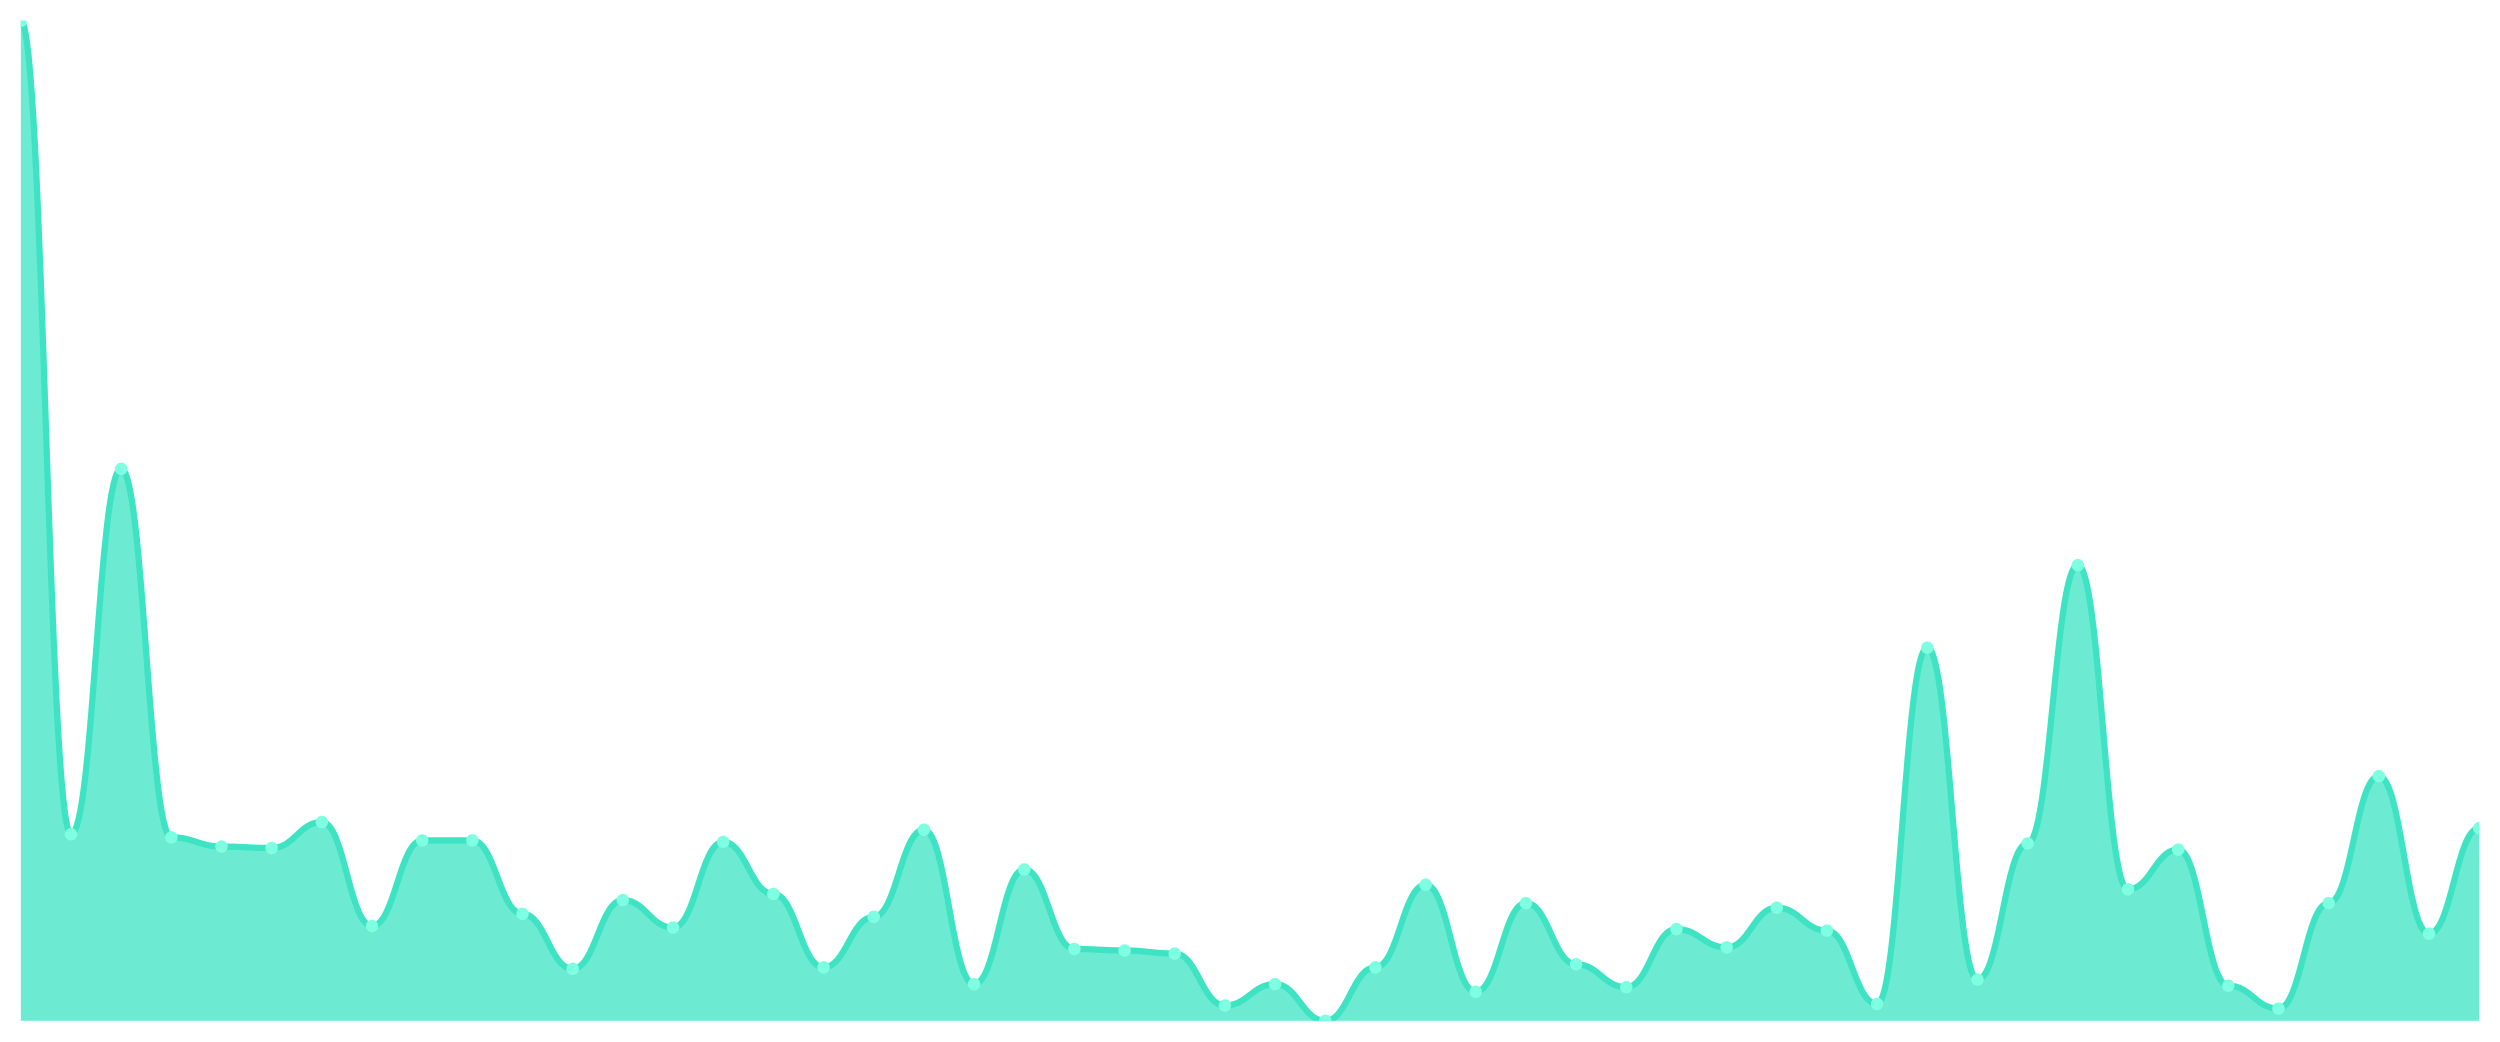
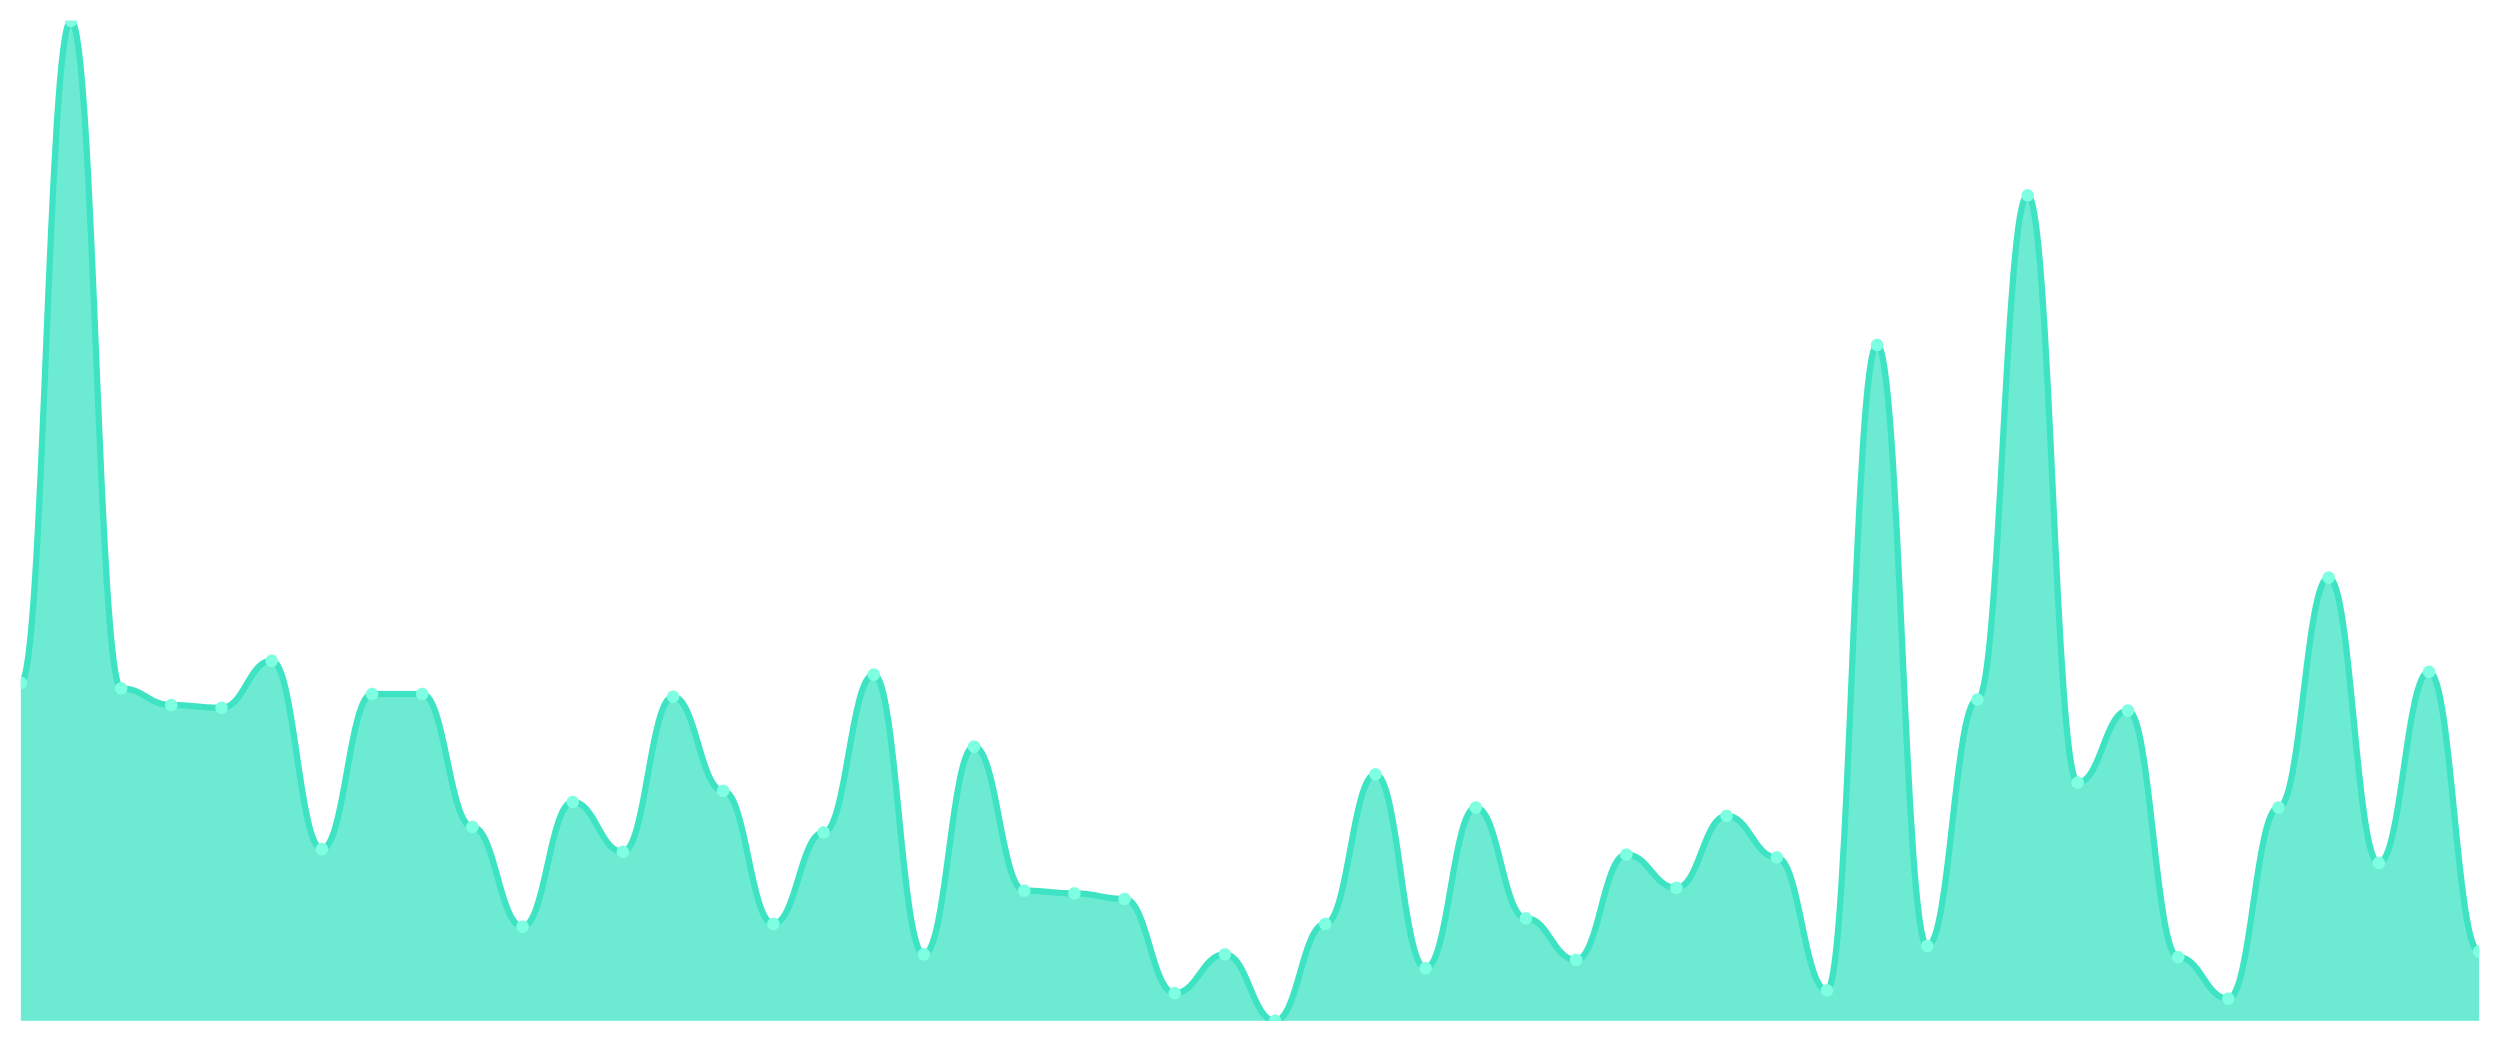
<svg xmlns="http://www.w3.org/2000/svg" viewBox="0 0 1200 500" width="1200" height="500">
  <defs>
    <clipPath id="c">
      <rect x="10" y="10" width="1180" height="480" />
    </clipPath>
  </defs>
  <rect width="1200" height="500" fill="none" />
  <g clip-path="url(#c)">
-     <path d="M 10,490 L 10,10 C 20.837,10 23.245,400.459 34.082,400.459 C 44.918,400.459 47.327,225.046 58.163,225.046 C 69,225.046 71.408,401.927 82.245,401.927 C 93.082,401.927 95.49,406.33 106.327,406.33 C 117.163,406.33 119.571,407.064 130.408,407.064 C 141.245,407.064 143.653,394.587 154.49,394.587 C 165.327,394.587 167.735,444.495 178.571,444.495 C 189.408,444.495 191.816,403.394 202.653,403.394 C 213.49,403.394 215.898,403.394 226.735,403.394 C 237.571,403.394 239.98,438.624 250.816,438.624 C 261.653,438.624 264.061,465.046 274.898,465.046 C 285.735,465.046 288.143,432.018 298.98,432.018 C 309.816,432.018 312.224,445.229 323.061,445.229 C 333.898,445.229 336.306,404.128 347.143,404.128 C 357.98,404.128 360.388,429.083 371.224,429.083 C 382.061,429.083 384.469,464.312 395.306,464.312 C 406.143,464.312 408.551,440.092 419.388,440.092 C 430.224,440.092 432.633,398.257 443.469,398.257 C 454.306,398.257 456.714,472.385 467.551,472.385 C 478.388,472.385 480.796,417.339 491.633,417.339 C 502.469,417.339 504.878,455.505 515.714,455.505 C 526.551,455.505 528.959,456.239 539.796,456.239 C 550.633,456.239 553.041,457.706 563.878,457.706 C 574.714,457.706 577.122,482.661 587.959,482.661 C 598.796,482.661 601.204,472.385 612.041,472.385 C 622.878,472.385 625.286,490 636.122,490 C 646.959,490 649.367,464.312 660.204,464.312 C 671.041,464.312 673.449,424.679 684.286,424.679 C 695.122,424.679 697.531,476.055 708.367,476.055 C 719.204,476.055 721.612,433.486 732.449,433.486 C 743.286,433.486 745.694,462.844 756.531,462.844 C 767.367,462.844 769.776,473.853 780.612,473.853 C 791.449,473.853 793.857,445.963 804.694,445.963 C 815.531,445.963 817.939,454.771 828.776,454.771 C 839.612,454.771 842.02,435.688 852.857,435.688 C 863.694,435.688 866.102,446.697 876.939,446.697 C 887.776,446.697 890.184,481.927 901.02,481.927 C 911.857,481.927 914.265,310.917 925.102,310.917 C 935.939,310.917 938.347,470.183 949.184,470.183 C 960.02,470.183 962.429,404.862 973.265,404.862 C 984.102,404.862 986.51,271.284 997.347,271.284 C 1008.184,271.284 1010.592,426.881 1021.429,426.881 C 1032.265,426.881 1034.673,407.798 1045.51,407.798 C 1056.347,407.798 1058.755,473.119 1069.592,473.119 C 1080.429,473.119 1082.837,484.128 1093.673,484.128 C 1104.51,484.128 1106.918,433.486 1117.755,433.486 C 1128.592,433.486 1131,372.569 1141.837,372.569 C 1152.673,372.569 1155.082,448.165 1165.918,448.165 C 1176.755,448.165 1179.163,397.523 1190,397.523 L 1190,490 Z" fill="rgba(61,227,195,0.75)" />
-     <path d="M 10,10 C 20.837,10 23.245,400.459 34.082,400.459 C 44.918,400.459 47.327,225.046 58.163,225.046 C 69,225.046 71.408,401.927 82.245,401.927 C 93.082,401.927 95.49,406.33 106.327,406.33 C 117.163,406.33 119.571,407.064 130.408,407.064 C 141.245,407.064 143.653,394.587 154.49,394.587 C 165.327,394.587 167.735,444.495 178.571,444.495 C 189.408,444.495 191.816,403.394 202.653,403.394 C 213.49,403.394 215.898,403.394 226.735,403.394 C 237.571,403.394 239.98,438.624 250.816,438.624 C 261.653,438.624 264.061,465.046 274.898,465.046 C 285.735,465.046 288.143,432.018 298.98,432.018 C 309.816,432.018 312.224,445.229 323.061,445.229 C 333.898,445.229 336.306,404.128 347.143,404.128 C 357.98,404.128 360.388,429.083 371.224,429.083 C 382.061,429.083 384.469,464.312 395.306,464.312 C 406.143,464.312 408.551,440.092 419.388,440.092 C 430.224,440.092 432.633,398.257 443.469,398.257 C 454.306,398.257 456.714,472.385 467.551,472.385 C 478.388,472.385 480.796,417.339 491.633,417.339 C 502.469,417.339 504.878,455.505 515.714,455.505 C 526.551,455.505 528.959,456.239 539.796,456.239 C 550.633,456.239 553.041,457.706 563.878,457.706 C 574.714,457.706 577.122,482.661 587.959,482.661 C 598.796,482.661 601.204,472.385 612.041,472.385 C 622.878,472.385 625.286,490 636.122,490 C 646.959,490 649.367,464.312 660.204,464.312 C 671.041,464.312 673.449,424.679 684.286,424.679 C 695.122,424.679 697.531,476.055 708.367,476.055 C 719.204,476.055 721.612,433.486 732.449,433.486 C 743.286,433.486 745.694,462.844 756.531,462.844 C 767.367,462.844 769.776,473.853 780.612,473.853 C 791.449,473.853 793.857,445.963 804.694,445.963 C 815.531,445.963 817.939,454.771 828.776,454.771 C 839.612,454.771 842.02,435.688 852.857,435.688 C 863.694,435.688 866.102,446.697 876.939,446.697 C 887.776,446.697 890.184,481.927 901.02,481.927 C 911.857,481.927 914.265,310.917 925.102,310.917 C 935.939,310.917 938.347,470.183 949.184,470.183 C 960.02,470.183 962.429,404.862 973.265,404.862 C 984.102,404.862 986.51,271.284 997.347,271.284 C 1008.184,271.284 1010.592,426.881 1021.429,426.881 C 1032.265,426.881 1034.673,407.798 1045.51,407.798 C 1056.347,407.798 1058.755,473.119 1069.592,473.119 C 1080.429,473.119 1082.837,484.128 1093.673,484.128 C 1104.51,484.128 1106.918,433.486 1117.755,433.486 C 1128.592,433.486 1131,372.569 1141.837,372.569 C 1152.673,372.569 1155.082,448.165 1165.918,448.165 C 1176.755,448.165 1179.163,397.523 1190,397.523" fill="none" stroke="#3de3c3" stroke-width="3" stroke-linecap="round" stroke-linejoin="round" />
-     <circle cx="10" cy="10" r="3" fill="#7fffe1" />
-     <circle cx="34.082" cy="400.459" r="3" fill="#7fffe1" />
-     <circle cx="58.163" cy="225.046" r="3" fill="#7fffe1" />
-     <circle cx="82.245" cy="401.927" r="3" fill="#7fffe1" />
-     <circle cx="106.327" cy="406.33" r="3" fill="#7fffe1" />
-     <circle cx="130.408" cy="407.064" r="3" fill="#7fffe1" />
-     <circle cx="154.49" cy="394.587" r="3" fill="#7fffe1" />
-     <circle cx="178.571" cy="444.495" r="3" fill="#7fffe1" />
-     <circle cx="202.653" cy="403.394" r="3" fill="#7fffe1" />
-     <circle cx="226.735" cy="403.394" r="3" fill="#7fffe1" />
-     <circle cx="250.816" cy="438.624" r="3" fill="#7fffe1" />
-     <circle cx="274.898" cy="465.046" r="3" fill="#7fffe1" />
-     <circle cx="298.98" cy="432.018" r="3" fill="#7fffe1" />
-     <circle cx="323.061" cy="445.229" r="3" fill="#7fffe1" />
-     <circle cx="347.143" cy="404.128" r="3" fill="#7fffe1" />
-     <circle cx="371.224" cy="429.083" r="3" fill="#7fffe1" />
-     <circle cx="395.306" cy="464.312" r="3" fill="#7fffe1" />
-     <circle cx="419.388" cy="440.092" r="3" fill="#7fffe1" />
-     <circle cx="443.469" cy="398.257" r="3" fill="#7fffe1" />
-     <circle cx="467.551" cy="472.385" r="3" fill="#7fffe1" />
-     <circle cx="491.633" cy="417.339" r="3" fill="#7fffe1" />
-     <circle cx="515.714" cy="455.505" r="3" fill="#7fffe1" />
-     <circle cx="539.796" cy="456.239" r="3" fill="#7fffe1" />
-     <circle cx="563.878" cy="457.706" r="3" fill="#7fffe1" />
-     <circle cx="587.959" cy="482.661" r="3" fill="#7fffe1" />
-     <circle cx="612.041" cy="472.385" r="3" fill="#7fffe1" />
-     <circle cx="636.122" cy="490" r="3" fill="#7fffe1" />
-     <circle cx="660.204" cy="464.312" r="3" fill="#7fffe1" />
-     <circle cx="684.286" cy="424.679" r="3" fill="#7fffe1" />
-     <circle cx="708.367" cy="476.055" r="3" fill="#7fffe1" />
-     <circle cx="732.449" cy="433.486" r="3" fill="#7fffe1" />
-     <circle cx="756.531" cy="462.844" r="3" fill="#7fffe1" />
-     <circle cx="780.612" cy="473.853" r="3" fill="#7fffe1" />
-     <circle cx="804.694" cy="445.963" r="3" fill="#7fffe1" />
-     <circle cx="828.776" cy="454.771" r="3" fill="#7fffe1" />
-     <circle cx="852.857" cy="435.688" r="3" fill="#7fffe1" />
-     <circle cx="876.939" cy="446.697" r="3" fill="#7fffe1" />
-     <circle cx="901.02" cy="481.927" r="3" fill="#7fffe1" />
-     <circle cx="925.102" cy="310.917" r="3" fill="#7fffe1" />
-     <circle cx="949.184" cy="470.183" r="3" fill="#7fffe1" />
-     <circle cx="973.265" cy="404.862" r="3" fill="#7fffe1" />
-     <circle cx="997.347" cy="271.284" r="3" fill="#7fffe1" />
-     <circle cx="1021.429" cy="426.881" r="3" fill="#7fffe1" />
-     <circle cx="1045.51" cy="407.798" r="3" fill="#7fffe1" />
-     <circle cx="1069.592" cy="473.119" r="3" fill="#7fffe1" />
-     <circle cx="1093.673" cy="484.128" r="3" fill="#7fffe1" />
-     <circle cx="1117.755" cy="433.486" r="3" fill="#7fffe1" />
-     <circle cx="1141.837" cy="372.569" r="3" fill="#7fffe1" />
-     <circle cx="1165.918" cy="448.165" r="3" fill="#7fffe1" />
-     <circle cx="1190" cy="397.523" r="3" fill="#7fffe1" />
+     <path d="M 10,490 L 10,327.784 C 20.837,327.784 23.245,10 34.082,10 C 44.918,10 47.327,330.443 58.163,330.443 C 69,330.443 71.408,338.421 82.245,338.421 C 93.082,338.421 95.49,339.751 106.327,339.751 C 117.163,339.751 119.571,317.147 130.408,317.147 C 141.245,317.147 143.653,407.562 154.49,407.562 C 165.327,407.562 167.735,333.102 178.571,333.102 C 189.408,333.102 191.816,333.102 202.653,333.102 C 213.49,333.102 215.898,396.925 226.735,396.925 C 237.571,396.925 239.98,444.792 250.816,444.792 C 261.653,444.792 264.061,384.958 274.898,384.958 C 285.735,384.958 288.143,408.892 298.98,408.892 C 309.816,408.892 312.224,334.432 323.061,334.432 C 333.898,334.432 336.306,379.64 347.143,379.64 C 357.98,379.64 360.388,443.463 371.224,443.463 C 382.061,443.463 384.469,399.584 395.306,399.584 C 406.143,399.584 408.551,323.795 419.388,323.795 C 430.224,323.795 432.633,458.089 443.469,458.089 C 454.306,458.089 456.714,358.366 467.551,358.366 C 478.388,358.366 480.796,427.507 491.633,427.507 C 502.469,427.507 504.878,428.837 515.714,428.837 C 526.551,428.837 528.959,431.496 539.796,431.496 C 550.633,431.496 553.041,476.704 563.878,476.704 C 574.714,476.704 577.122,458.089 587.959,458.089 C 598.796,458.089 601.204,490 612.041,490 C 622.878,490 625.286,443.463 636.122,443.463 C 646.959,443.463 649.367,371.662 660.204,371.662 C 671.041,371.662 673.449,464.737 684.286,464.737 C 695.122,464.737 697.531,387.618 708.367,387.618 C 719.204,387.618 721.612,440.803 732.449,440.803 C 743.286,440.803 745.694,460.748 756.531,460.748 C 767.367,460.748 769.776,410.222 780.612,410.222 C 791.449,410.222 793.857,426.177 804.694,426.177 C 815.531,426.177 817.939,391.607 828.776,391.607 C 839.612,391.607 842.02,411.551 852.857,411.551 C 863.694,411.551 866.102,475.374 876.939,475.374 C 887.776,475.374 890.184,165.568 901.02,165.568 C 911.857,165.568 914.265,454.1 925.102,454.1 C 935.939,454.1 938.347,335.762 949.184,335.762 C 960.02,335.762 962.429,93.767 973.265,93.767 C 984.102,93.767 986.51,375.651 997.347,375.651 C 1008.184,375.651 1010.592,341.08 1021.429,341.08 C 1032.265,341.08 1034.673,459.418 1045.51,459.418 C 1056.347,459.418 1058.755,479.363 1069.592,479.363 C 1080.429,479.363 1082.837,387.618 1093.673,387.618 C 1104.51,387.618 1106.918,277.258 1117.755,277.258 C 1128.592,277.258 1131,414.211 1141.837,414.211 C 1152.673,414.211 1155.082,322.465 1165.918,322.465 C 1176.755,322.465 1179.163,456.759 1190,456.759 L 1190,490 Z" fill="rgba(61,227,195,0.75)" />
+     <path d="M 10,327.784 C 20.837,327.784 23.245,10 34.082,10 C 44.918,10 47.327,330.443 58.163,330.443 C 69,330.443 71.408,338.421 82.245,338.421 C 93.082,338.421 95.49,339.751 106.327,339.751 C 117.163,339.751 119.571,317.147 130.408,317.147 C 141.245,317.147 143.653,407.562 154.49,407.562 C 165.327,407.562 167.735,333.102 178.571,333.102 C 189.408,333.102 191.816,333.102 202.653,333.102 C 213.49,333.102 215.898,396.925 226.735,396.925 C 237.571,396.925 239.98,444.792 250.816,444.792 C 261.653,444.792 264.061,384.958 274.898,384.958 C 285.735,384.958 288.143,408.892 298.98,408.892 C 309.816,408.892 312.224,334.432 323.061,334.432 C 333.898,334.432 336.306,379.64 347.143,379.64 C 357.98,379.64 360.388,443.463 371.224,443.463 C 382.061,443.463 384.469,399.584 395.306,399.584 C 406.143,399.584 408.551,323.795 419.388,323.795 C 430.224,323.795 432.633,458.089 443.469,458.089 C 454.306,458.089 456.714,358.366 467.551,358.366 C 478.388,358.366 480.796,427.507 491.633,427.507 C 502.469,427.507 504.878,428.837 515.714,428.837 C 526.551,428.837 528.959,431.496 539.796,431.496 C 550.633,431.496 553.041,476.704 563.878,476.704 C 574.714,476.704 577.122,458.089 587.959,458.089 C 598.796,458.089 601.204,490 612.041,490 C 622.878,490 625.286,443.463 636.122,443.463 C 646.959,443.463 649.367,371.662 660.204,371.662 C 671.041,371.662 673.449,464.737 684.286,464.737 C 695.122,464.737 697.531,387.618 708.367,387.618 C 719.204,387.618 721.612,440.803 732.449,440.803 C 743.286,440.803 745.694,460.748 756.531,460.748 C 767.367,460.748 769.776,410.222 780.612,410.222 C 791.449,410.222 793.857,426.177 804.694,426.177 C 815.531,426.177 817.939,391.607 828.776,391.607 C 839.612,391.607 842.02,411.551 852.857,411.551 C 863.694,411.551 866.102,475.374 876.939,475.374 C 887.776,475.374 890.184,165.568 901.02,165.568 C 911.857,165.568 914.265,454.1 925.102,454.1 C 935.939,454.1 938.347,335.762 949.184,335.762 C 960.02,335.762 962.429,93.767 973.265,93.767 C 984.102,93.767 986.51,375.651 997.347,375.651 C 1008.184,375.651 1010.592,341.08 1021.429,341.08 C 1032.265,341.08 1034.673,459.418 1045.51,459.418 C 1056.347,459.418 1058.755,479.363 1069.592,479.363 C 1080.429,479.363 1082.837,387.618 1093.673,387.618 C 1104.51,387.618 1106.918,277.258 1117.755,277.258 C 1128.592,277.258 1131,414.211 1141.837,414.211 C 1152.673,414.211 1155.082,322.465 1165.918,322.465 C 1176.755,322.465 1179.163,456.759 1190,456.759" fill="none" stroke="#3de3c3" stroke-width="3" stroke-linecap="round" stroke-linejoin="round" />
+     <circle cx="10" cy="327.784" r="3" fill="#7fffe1" />
+     <circle cx="34.082" cy="10" r="3" fill="#7fffe1" />
+     <circle cx="58.163" cy="330.443" r="3" fill="#7fffe1" />
+     <circle cx="82.245" cy="338.421" r="3" fill="#7fffe1" />
+     <circle cx="106.327" cy="339.751" r="3" fill="#7fffe1" />
+     <circle cx="130.408" cy="317.147" r="3" fill="#7fffe1" />
+     <circle cx="154.49" cy="407.562" r="3" fill="#7fffe1" />
+     <circle cx="178.571" cy="333.102" r="3" fill="#7fffe1" />
+     <circle cx="202.653" cy="333.102" r="3" fill="#7fffe1" />
+     <circle cx="226.735" cy="396.925" r="3" fill="#7fffe1" />
+     <circle cx="250.816" cy="444.792" r="3" fill="#7fffe1" />
+     <circle cx="274.898" cy="384.958" r="3" fill="#7fffe1" />
+     <circle cx="298.98" cy="408.892" r="3" fill="#7fffe1" />
+     <circle cx="323.061" cy="334.432" r="3" fill="#7fffe1" />
+     <circle cx="347.143" cy="379.64" r="3" fill="#7fffe1" />
+     <circle cx="371.224" cy="443.463" r="3" fill="#7fffe1" />
+     <circle cx="395.306" cy="399.584" r="3" fill="#7fffe1" />
+     <circle cx="419.388" cy="323.795" r="3" fill="#7fffe1" />
+     <circle cx="443.469" cy="458.089" r="3" fill="#7fffe1" />
+     <circle cx="467.551" cy="358.366" r="3" fill="#7fffe1" />
+     <circle cx="491.633" cy="427.507" r="3" fill="#7fffe1" />
+     <circle cx="515.714" cy="428.837" r="3" fill="#7fffe1" />
+     <circle cx="539.796" cy="431.496" r="3" fill="#7fffe1" />
+     <circle cx="563.878" cy="476.704" r="3" fill="#7fffe1" />
+     <circle cx="587.959" cy="458.089" r="3" fill="#7fffe1" />
+     <circle cx="612.041" cy="490" r="3" fill="#7fffe1" />
+     <circle cx="636.122" cy="443.463" r="3" fill="#7fffe1" />
+     <circle cx="660.204" cy="371.662" r="3" fill="#7fffe1" />
+     <circle cx="684.286" cy="464.737" r="3" fill="#7fffe1" />
+     <circle cx="708.367" cy="387.618" r="3" fill="#7fffe1" />
+     <circle cx="732.449" cy="440.803" r="3" fill="#7fffe1" />
+     <circle cx="756.531" cy="460.748" r="3" fill="#7fffe1" />
+     <circle cx="780.612" cy="410.222" r="3" fill="#7fffe1" />
+     <circle cx="804.694" cy="426.177" r="3" fill="#7fffe1" />
+     <circle cx="828.776" cy="391.607" r="3" fill="#7fffe1" />
+     <circle cx="852.857" cy="411.551" r="3" fill="#7fffe1" />
+     <circle cx="876.939" cy="475.374" r="3" fill="#7fffe1" />
+     <circle cx="901.02" cy="165.568" r="3" fill="#7fffe1" />
+     <circle cx="925.102" cy="454.1" r="3" fill="#7fffe1" />
+     <circle cx="949.184" cy="335.762" r="3" fill="#7fffe1" />
+     <circle cx="973.265" cy="93.767" r="3" fill="#7fffe1" />
+     <circle cx="997.347" cy="375.651" r="3" fill="#7fffe1" />
+     <circle cx="1021.429" cy="341.08" r="3" fill="#7fffe1" />
+     <circle cx="1045.51" cy="459.418" r="3" fill="#7fffe1" />
+     <circle cx="1069.592" cy="479.363" r="3" fill="#7fffe1" />
+     <circle cx="1093.673" cy="387.618" r="3" fill="#7fffe1" />
+     <circle cx="1117.755" cy="277.258" r="3" fill="#7fffe1" />
+     <circle cx="1141.837" cy="414.211" r="3" fill="#7fffe1" />
+     <circle cx="1165.918" cy="322.465" r="3" fill="#7fffe1" />
+     <circle cx="1190" cy="456.759" r="3" fill="#7fffe1" />
  </g>
</svg>
